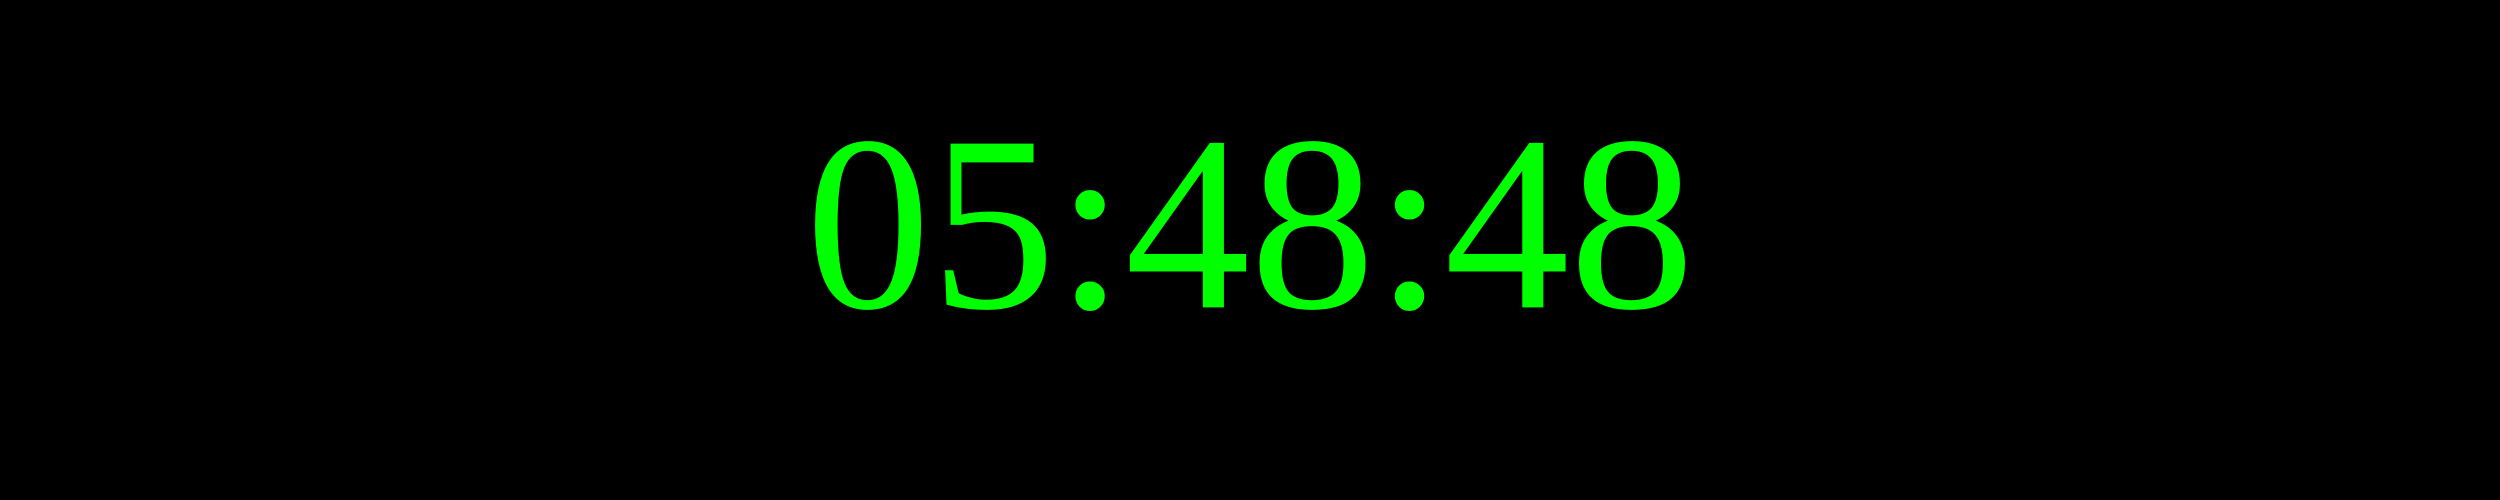
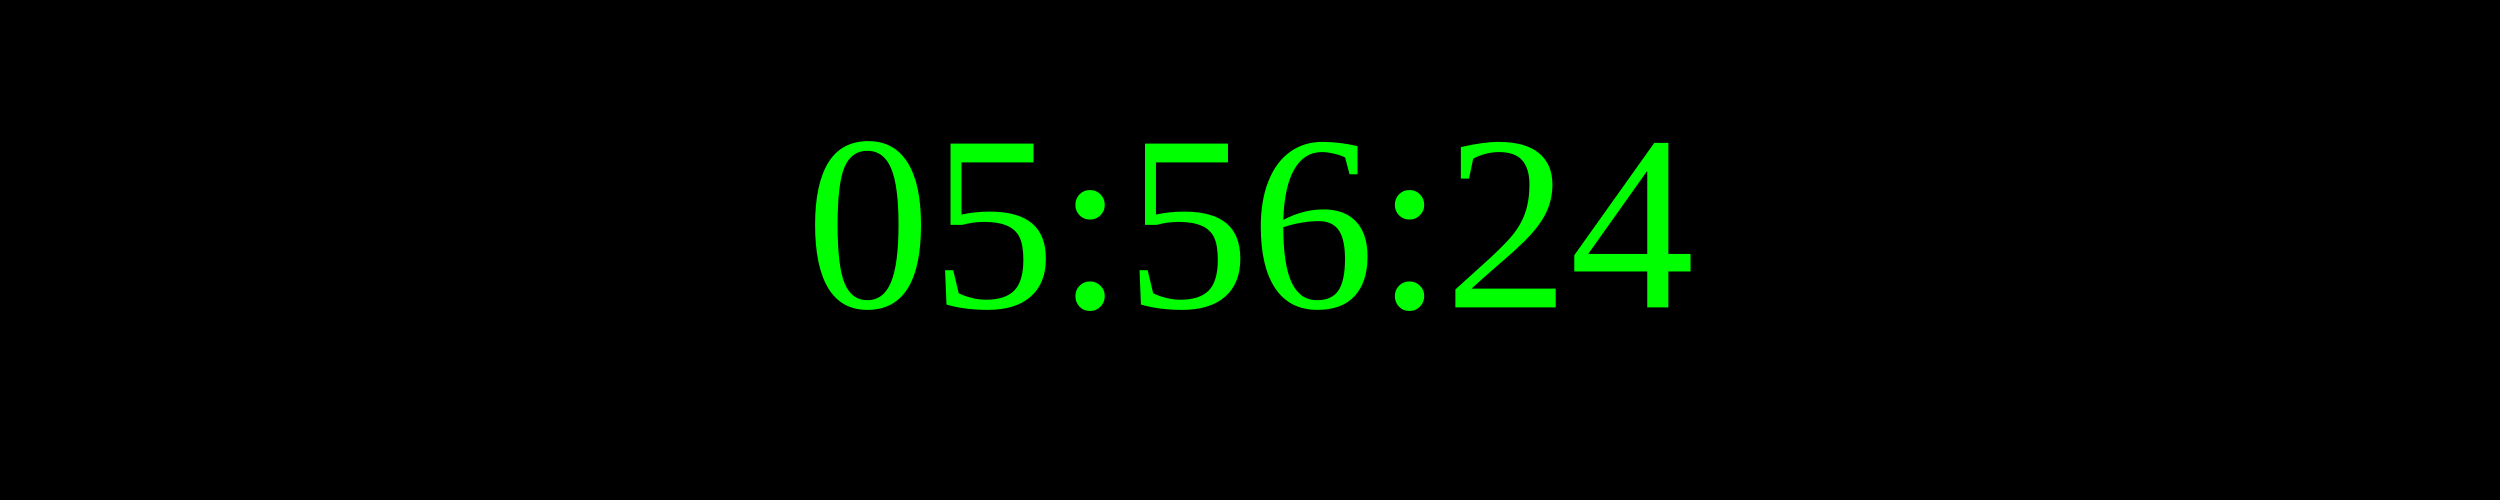
<svg xmlns="http://www.w3.org/2000/svg" width="250" height="50">
  <rect width="100%" height="100%" fill="black" />
  <text x="50%" y="50%" font-size="25" fill="lime" text-anchor="middle" dominant-baseline="middle">
- 05:48:48
+ 05:56:24
</text>
</svg>
